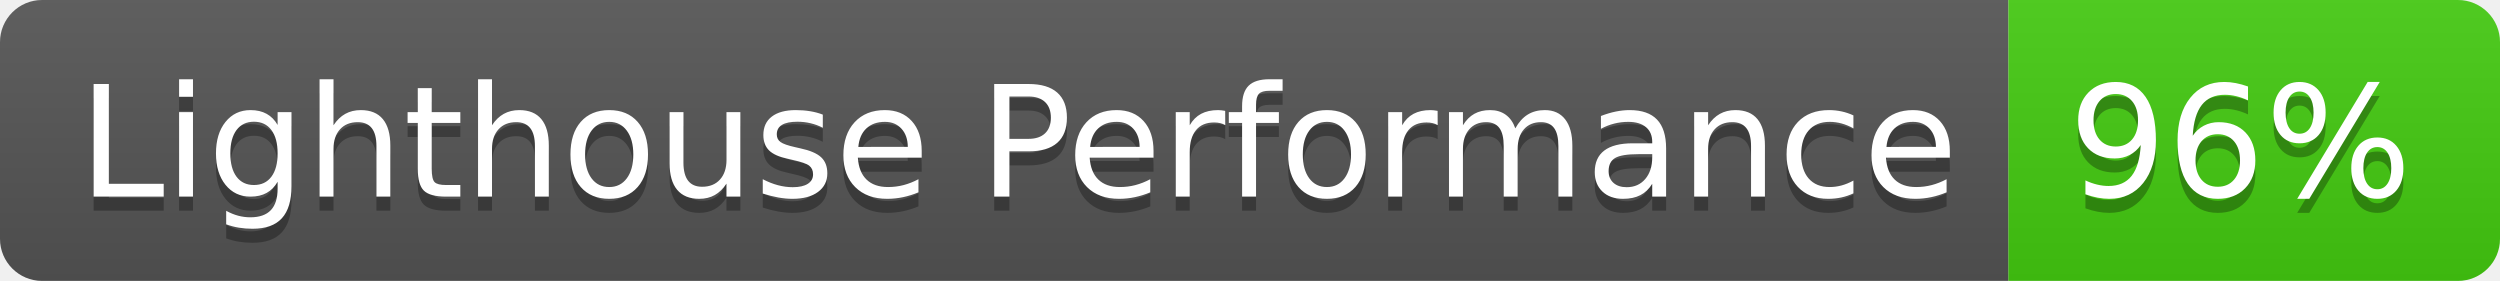
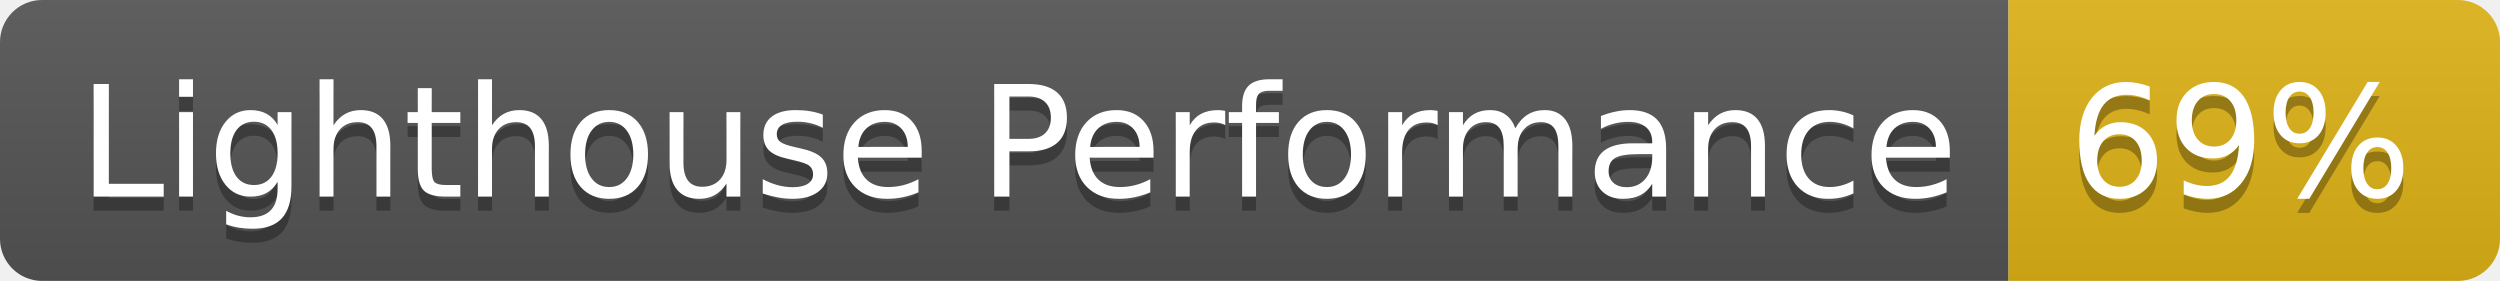
- <svg xmlns="http://www.w3.org/2000/svg" width="178" height="20" role="img" aria-label="Lighthouse Performance: 96%">
+ <svg xmlns="http://www.w3.org/2000/svg" width="178" height="20" role="img" aria-label="Lighthouse Performance: 69%">
  <linearGradient id="s" x2="0" y2="100%">
    <stop offset="0" stop-color="#bbb" stop-opacity=".1" />
    <stop offset="1" stop-opacity=".1" />
  </linearGradient>
  <clipPath id="r">
    <rect width="178" height="20" rx="3" fill="#fff" />
  </clipPath>
  <g clip-path="url(#r)">
    <rect width="143" height="20" fill="#555" />
-     <rect x="143" width="35" height="20" fill="#4c1" />
+     <rect x="143" width="35" height="20" fill="#dfb317" />
    <rect width="178" height="20" fill="url(#s)" />
  </g>
  <g fill="#fff" text-anchor="middle" font-family="Verdana,Geneva,DejaVu Sans,sans-serif" text-rendering="geometricPrecision" font-size="110">
    <text aria-hidden="true" x="725" y="150" fill="#010101" fill-opacity=".3" transform="scale(.1)" textLength="1330">Lighthouse Performance</text>
    <text x="725" y="140" transform="scale(.1)" fill="#fff" textLength="1330">Lighthouse Performance</text>
-     <text aria-hidden="true" x="1595" y="150" fill="#010101" fill-opacity=".3" transform="scale(.1)" textLength="250">96%</text>
-     <text x="1595" y="140" transform="scale(.1)" fill="#fff" textLength="250">96%</text>
+     <text aria-hidden="true" x="1595" y="150" fill="#010101" fill-opacity=".3" transform="scale(.1)" textLength="250">69%</text>
+     <text x="1595" y="140" transform="scale(.1)" fill="#fff" textLength="250">69%</text>
  </g>
</svg>
